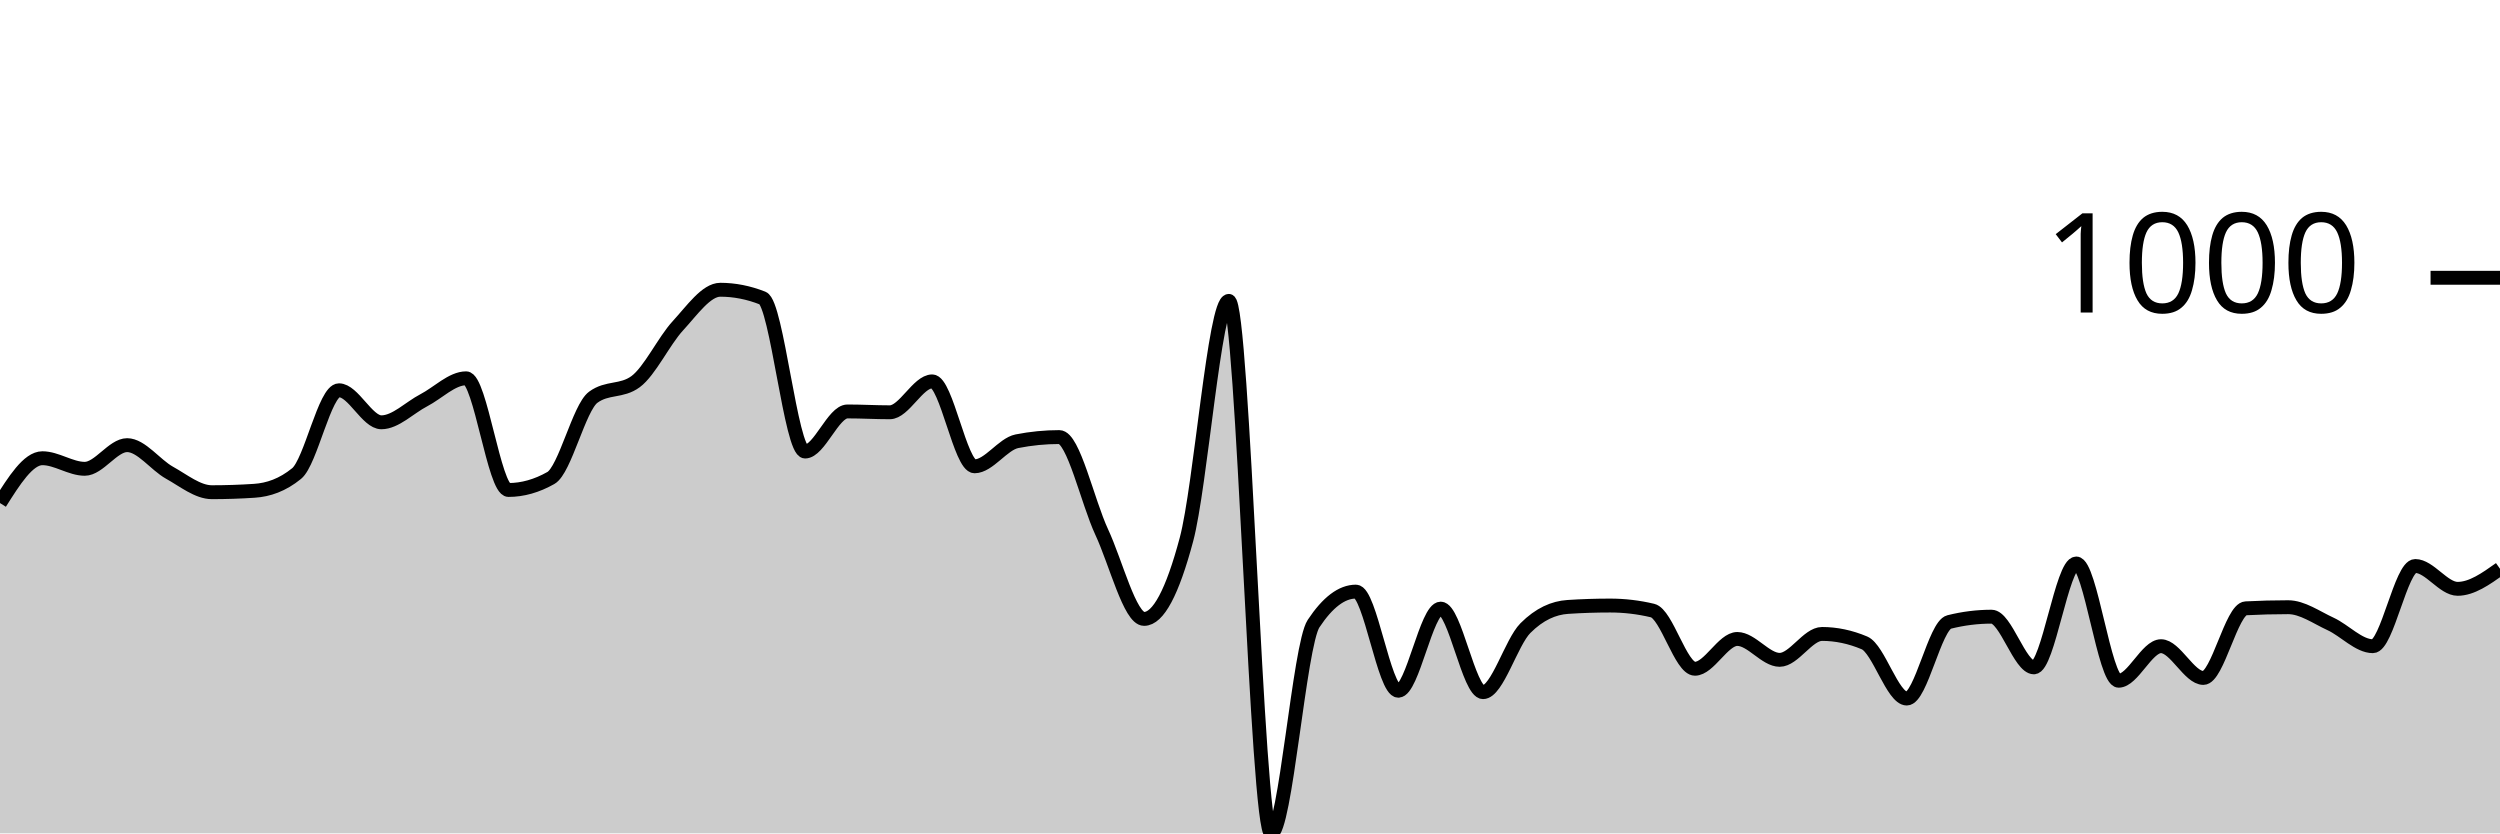
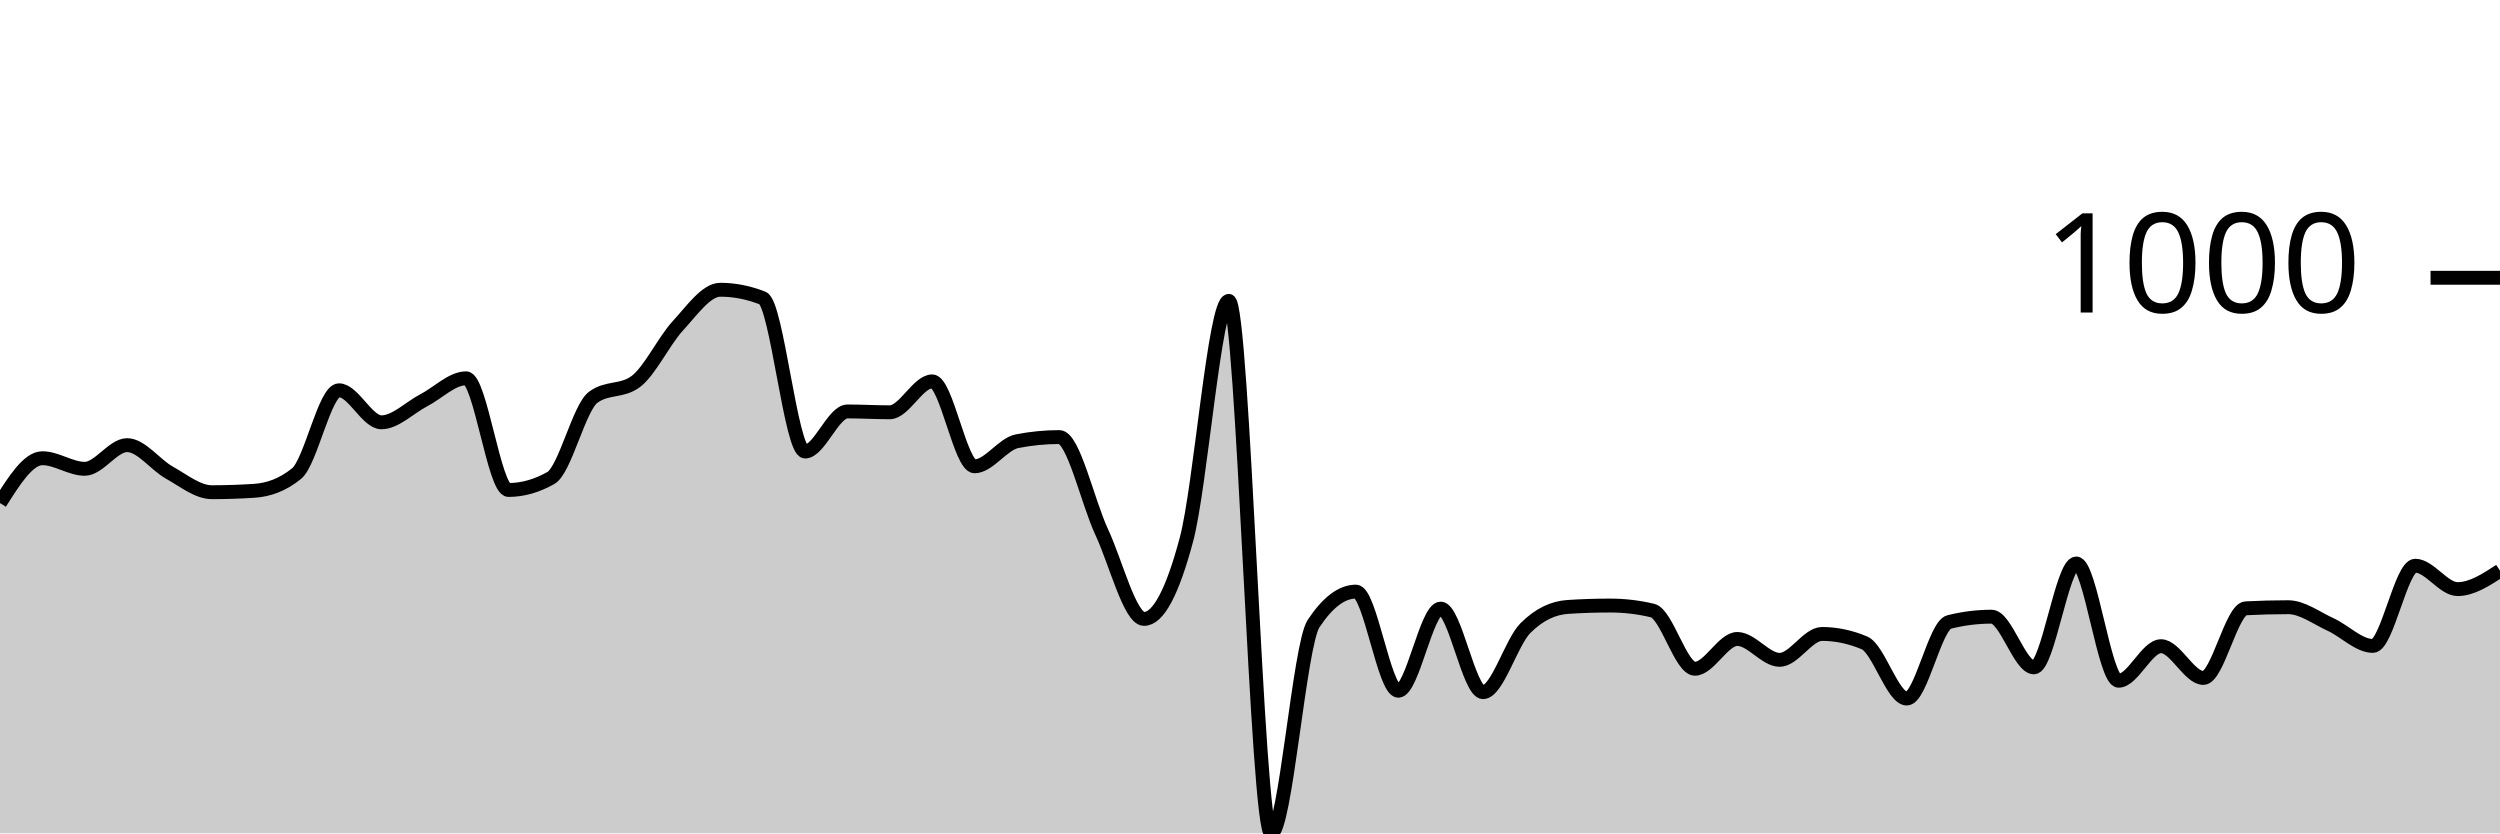
<svg xmlns="http://www.w3.org/2000/svg" viewBox="0 0 180 60">
  <g transform="translate(0,20)">
-     <path class="area" fill="rgba(0, 0, 0, 0.2)" d="M0,16.221C1.017,14.607,2.034,12.992,3.051,12.992C4.068,12.992,5.085,13.754,6.102,13.754C7.119,13.754,8.136,12.05,9.153,12.05C10.169,12.05,11.186,13.47,12.203,14.035C13.22,14.6,14.237,15.439,15.254,15.439C16.271,15.439,17.288,15.405,18.305,15.338C19.322,15.272,20.339,14.924,21.356,14.095C22.373,13.266,23.39,8.1,24.407,8.1C25.424,8.1,26.441,10.406,27.458,10.406C28.475,10.406,29.492,9.35,30.508,8.822C31.525,8.294,32.542,7.238,33.559,7.238C34.576,7.238,35.593,15.278,36.61,15.278C37.627,15.278,38.644,14.991,39.661,14.416C40.678,13.841,41.695,9.35,42.712,8.602C43.729,7.853,44.746,8.227,45.763,7.479C46.78,6.73,47.797,4.551,48.814,3.449C49.831,2.346,50.847,0.862,51.864,0.862C52.881,0.862,53.898,1.063,54.915,1.464C55.932,1.865,56.949,12.511,57.966,12.511C58.983,12.511,60,9.624,61.017,9.624C62.034,9.624,63.051,9.684,64.068,9.684C65.085,9.684,66.102,7.459,67.119,7.459C68.136,7.459,69.153,13.574,70.169,13.574C71.186,13.574,72.203,11.97,73.22,11.769C74.237,11.569,75.254,11.469,76.271,11.469C77.288,11.469,78.305,16.124,79.322,18.306C80.339,20.488,81.356,24.561,82.373,24.561C83.39,24.561,84.407,22.657,85.424,18.847C86.441,15.038,87.458,1.664,88.475,1.664C89.492,1.664,90.508,40,91.525,40C92.542,40,93.559,26.439,94.576,24.902C95.593,23.365,96.61,22.596,97.627,22.596C98.644,22.596,99.661,29.734,100.678,29.734C101.695,29.734,102.712,23.82,103.729,23.82C104.746,23.82,105.763,29.835,106.78,29.835C107.797,29.835,108.814,26.239,109.831,25.223C110.847,24.207,111.864,23.766,112.881,23.699C113.898,23.632,114.915,23.599,115.932,23.599C116.949,23.599,117.966,23.719,118.983,23.96C120,24.201,121.017,28.15,122.034,28.15C123.051,28.15,124.068,26.005,125.085,26.005C126.102,26.005,127.119,27.509,128.136,27.509C129.153,27.509,130.169,25.644,131.186,25.644C132.203,25.644,133.22,25.858,134.237,26.286C135.254,26.713,136.271,30.296,137.288,30.296C138.305,30.296,139.322,25.036,140.339,24.782C141.356,24.528,142.373,24.401,143.39,24.401C144.407,24.401,145.424,28.05,146.441,28.05C147.458,28.05,148.475,20.571,149.492,20.571C150.508,20.571,151.525,29.013,152.542,29.013C153.559,29.013,154.576,26.526,155.593,26.526C156.61,26.526,157.627,28.812,158.644,28.812C159.661,28.812,160.678,23.853,161.695,23.799C162.712,23.746,163.729,23.719,164.746,23.719C165.763,23.719,166.78,24.454,167.797,24.922C168.814,25.39,169.831,26.526,170.847,26.526C171.864,26.526,172.881,20.752,173.898,20.752C174.915,20.752,175.932,22.396,176.949,22.396C177.966,22.396,178.983,21.674,180,20.952L180,40C178.983,40,177.966,40,176.949,40C175.932,40,174.915,40,173.898,40C172.881,40,171.864,40,170.847,40C169.831,40,168.814,40,167.797,40C166.78,40,165.763,40,164.746,40C163.729,40,162.712,40,161.695,40C160.678,40,159.661,40,158.644,40C157.627,40,156.61,40,155.593,40C154.576,40,153.559,40,152.542,40C151.525,40,150.508,40,149.492,40C148.475,40,147.458,40,146.441,40C145.424,40,144.407,40,143.39,40C142.373,40,141.356,40,140.339,40C139.322,40,138.305,40,137.288,40C136.271,40,135.254,40,134.237,40C133.22,40,132.203,40,131.186,40C130.169,40,129.153,40,128.136,40C127.119,40,126.102,40,125.085,40C124.068,40,123.051,40,122.034,40C121.017,40,120,40,118.983,40C117.966,40,116.949,40,115.932,40C114.915,40,113.898,40,112.881,40C111.864,40,110.847,40,109.831,40C108.814,40,107.797,40,106.78,40C105.763,40,104.746,40,103.729,40C102.712,40,101.695,40,100.678,40C99.661,40,98.644,40,97.627,40C96.61,40,95.593,40,94.576,40C93.559,40,92.542,40,91.525,40C90.508,40,89.492,40,88.475,40C87.458,40,86.441,40,85.424,40C84.407,40,83.39,40,82.373,40C81.356,40,80.339,40,79.322,40C78.305,40,77.288,40,76.271,40C75.254,40,74.237,40,73.22,40C72.203,40,71.186,40,70.169,40C69.153,40,68.136,40,67.119,40C66.102,40,65.085,40,64.068,40C63.051,40,62.034,40,61.017,40C60,40,58.983,40,57.966,40C56.949,40,55.932,40,54.915,40C53.898,40,52.881,40,51.864,40C50.847,40,49.831,40,48.814,40C47.797,40,46.78,40,45.763,40C44.746,40,43.729,40,42.712,40C41.695,40,40.678,40,39.661,40C38.644,40,37.627,40,36.61,40C35.593,40,34.576,40,33.559,40C32.542,40,31.525,40,30.508,40C29.492,40,28.475,40,27.458,40C26.441,40,25.424,40,24.407,40C23.39,40,22.373,40,21.356,40C20.339,40,19.322,40,18.305,40C17.288,40,16.271,40,15.254,40C14.237,40,13.22,40,12.203,40C11.186,40,10.169,40,9.153,40C8.136,40,7.119,40,6.102,40C5.085,40,4.068,40,3.051,40C2.034,40,1.017,40,0,40Z" />
-     <path class="line" stroke="black" fill="none" d="M0,16.221C1.017,14.607,2.034,12.992,3.051,12.992C4.068,12.992,5.085,13.754,6.102,13.754C7.119,13.754,8.136,12.05,9.153,12.05C10.169,12.05,11.186,13.47,12.203,14.035C13.22,14.6,14.237,15.439,15.254,15.439C16.271,15.439,17.288,15.405,18.305,15.338C19.322,15.272,20.339,14.924,21.356,14.095C22.373,13.266,23.39,8.1,24.407,8.1C25.424,8.1,26.441,10.406,27.458,10.406C28.475,10.406,29.492,9.35,30.508,8.822C31.525,8.294,32.542,7.238,33.559,7.238C34.576,7.238,35.593,15.278,36.61,15.278C37.627,15.278,38.644,14.991,39.661,14.416C40.678,13.841,41.695,9.35,42.712,8.602C43.729,7.853,44.746,8.227,45.763,7.479C46.78,6.73,47.797,4.551,48.814,3.449C49.831,2.346,50.847,0.862,51.864,0.862C52.881,0.862,53.898,1.063,54.915,1.464C55.932,1.865,56.949,12.511,57.966,12.511C58.983,12.511,60,9.624,61.017,9.624C62.034,9.624,63.051,9.684,64.068,9.684C65.085,9.684,66.102,7.459,67.119,7.459C68.136,7.459,69.153,13.574,70.169,13.574C71.186,13.574,72.203,11.97,73.22,11.769C74.237,11.569,75.254,11.469,76.271,11.469C77.288,11.469,78.305,16.124,79.322,18.306C80.339,20.488,81.356,24.561,82.373,24.561C83.39,24.561,84.407,22.657,85.424,18.847C86.441,15.038,87.458,1.664,88.475,1.664C89.492,1.664,90.508,40,91.525,40C92.542,40,93.559,26.439,94.576,24.902C95.593,23.365,96.61,22.596,97.627,22.596C98.644,22.596,99.661,29.734,100.678,29.734C101.695,29.734,102.712,23.82,103.729,23.82C104.746,23.82,105.763,29.835,106.78,29.835C107.797,29.835,108.814,26.239,109.831,25.223C110.847,24.207,111.864,23.766,112.881,23.699C113.898,23.632,114.915,23.599,115.932,23.599C116.949,23.599,117.966,23.719,118.983,23.96C120,24.201,121.017,28.15,122.034,28.15C123.051,28.15,124.068,26.005,125.085,26.005C126.102,26.005,127.119,27.509,128.136,27.509C129.153,27.509,130.169,25.644,131.186,25.644C132.203,25.644,133.22,25.858,134.237,26.286C135.254,26.713,136.271,30.296,137.288,30.296C138.305,30.296,139.322,25.036,140.339,24.782C141.356,24.528,142.373,24.401,143.39,24.401C144.407,24.401,145.424,28.05,146.441,28.05C147.458,28.05,148.475,20.571,149.492,20.571C150.508,20.571,151.525,29.013,152.542,29.013C153.559,29.013,154.576,26.526,155.593,26.526C156.61,26.526,157.627,28.812,158.644,28.812C159.661,28.812,160.678,23.853,161.695,23.799C162.712,23.746,163.729,23.719,164.746,23.719C165.763,23.719,166.78,24.454,167.797,24.922C168.814,25.39,169.831,26.526,170.847,26.526C171.864,26.526,172.881,20.752,173.898,20.752C174.915,20.752,175.932,22.396,176.949,22.396C177.966,22.396,178.983,21.674,180,20.952" />
+     <path class="area" fill="rgba(0, 0, 0, 0.2)" d="M0,16.221C1.017,14.607,2.034,12.992,3.051,12.992C4.068,12.992,5.085,13.754,6.102,13.754C7.119,13.754,8.136,12.05,9.153,12.05C10.169,12.05,11.186,13.47,12.203,14.035C13.22,14.6,14.237,15.439,15.254,15.439C16.271,15.439,17.288,15.405,18.305,15.338C19.322,15.272,20.339,14.924,21.356,14.095C22.373,13.266,23.39,8.1,24.407,8.1C25.424,8.1,26.441,10.406,27.458,10.406C28.475,10.406,29.492,9.35,30.508,8.822C31.525,8.294,32.542,7.238,33.559,7.238C34.576,7.238,35.593,15.278,36.61,15.278C37.627,15.278,38.644,14.991,39.661,14.416C40.678,13.841,41.695,9.35,42.712,8.602C43.729,7.853,44.746,8.227,45.763,7.479C46.78,6.73,47.797,4.551,48.814,3.449C49.831,2.346,50.847,0.862,51.864,0.862C52.881,0.862,53.898,1.063,54.915,1.464C55.932,1.865,56.949,12.511,57.966,12.511C58.983,12.511,60,9.624,61.017,9.624C62.034,9.624,63.051,9.684,64.068,9.684C65.085,9.684,66.102,7.459,67.119,7.459C68.136,7.459,69.153,13.574,70.169,13.574C71.186,13.574,72.203,11.97,73.22,11.769C74.237,11.569,75.254,11.469,76.271,11.469C77.288,11.469,78.305,16.124,79.322,18.306C80.339,20.488,81.356,24.561,82.373,24.561C83.39,24.561,84.407,22.657,85.424,18.847C86.441,15.038,87.458,1.664,88.475,1.664C89.492,1.664,90.508,40,91.525,40C92.542,40,93.559,26.439,94.576,24.902C95.593,23.365,96.61,22.596,97.627,22.596C98.644,22.596,99.661,29.734,100.678,29.734C101.695,29.734,102.712,23.82,103.729,23.82C104.746,23.82,105.763,29.835,106.78,29.835C107.797,29.835,108.814,26.239,109.831,25.223C110.847,24.207,111.864,23.766,112.881,23.699C113.898,23.632,114.915,23.599,115.932,23.599C116.949,23.599,117.966,23.719,118.983,23.96C120,24.201,121.017,28.15,122.034,28.15C123.051,28.15,124.068,26.005,125.085,26.005C126.102,26.005,127.119,27.509,128.136,27.509C129.153,27.509,130.169,25.644,131.186,25.644C132.203,25.644,133.22,25.858,134.237,26.286C135.254,26.713,136.271,30.296,137.288,30.296C138.305,30.296,139.322,25.036,140.339,24.782C141.356,24.528,142.373,24.401,143.39,24.401C144.407,24.401,145.424,28.05,146.441,28.05C147.458,28.05,148.475,20.571,149.492,20.571C150.508,20.571,151.525,29.013,152.542,29.013C153.559,29.013,154.576,26.526,155.593,26.526C156.61,26.526,157.627,28.812,158.644,28.812C159.661,28.812,160.678,23.853,161.695,23.799C162.712,23.746,163.729,23.719,164.746,23.719C165.763,23.719,166.78,24.498,167.797,24.962C168.814,25.427,169.831,26.506,170.847,26.506C171.864,26.506,172.881,20.732,173.898,20.732C174.915,20.732,175.932,22.416,176.949,22.416C177.966,22.416,178.983,21.754,180,21.093L180,40C178.983,40,177.966,40,176.949,40C175.932,40,174.915,40,173.898,40C172.881,40,171.864,40,170.847,40C169.831,40,168.814,40,167.797,40C166.78,40,165.763,40,164.746,40C163.729,40,162.712,40,161.695,40C160.678,40,159.661,40,158.644,40C157.627,40,156.61,40,155.593,40C154.576,40,153.559,40,152.542,40C151.525,40,150.508,40,149.492,40C148.475,40,147.458,40,146.441,40C145.424,40,144.407,40,143.39,40C142.373,40,141.356,40,140.339,40C139.322,40,138.305,40,137.288,40C136.271,40,135.254,40,134.237,40C133.22,40,132.203,40,131.186,40C130.169,40,129.153,40,128.136,40C127.119,40,126.102,40,125.085,40C124.068,40,123.051,40,122.034,40C121.017,40,120,40,118.983,40C117.966,40,116.949,40,115.932,40C114.915,40,113.898,40,112.881,40C111.864,40,110.847,40,109.831,40C108.814,40,107.797,40,106.78,40C105.763,40,104.746,40,103.729,40C102.712,40,101.695,40,100.678,40C99.661,40,98.644,40,97.627,40C96.61,40,95.593,40,94.576,40C93.559,40,92.542,40,91.525,40C90.508,40,89.492,40,88.475,40C87.458,40,86.441,40,85.424,40C84.407,40,83.39,40,82.373,40C81.356,40,80.339,40,79.322,40C78.305,40,77.288,40,76.271,40C75.254,40,74.237,40,73.22,40C72.203,40,71.186,40,70.169,40C69.153,40,68.136,40,67.119,40C66.102,40,65.085,40,64.068,40C63.051,40,62.034,40,61.017,40C60,40,58.983,40,57.966,40C56.949,40,55.932,40,54.915,40C53.898,40,52.881,40,51.864,40C50.847,40,49.831,40,48.814,40C47.797,40,46.78,40,45.763,40C44.746,40,43.729,40,42.712,40C41.695,40,40.678,40,39.661,40C38.644,40,37.627,40,36.61,40C35.593,40,34.576,40,33.559,40C32.542,40,31.525,40,30.508,40C29.492,40,28.475,40,27.458,40C26.441,40,25.424,40,24.407,40C23.39,40,22.373,40,21.356,40C20.339,40,19.322,40,18.305,40C17.288,40,16.271,40,15.254,40C14.237,40,13.22,40,12.203,40C11.186,40,10.169,40,9.153,40C8.136,40,7.119,40,6.102,40C5.085,40,4.068,40,3.051,40C2.034,40,1.017,40,0,40Z" />
+     <path class="line" stroke="black" fill="none" d="M0,16.221C1.017,14.607,2.034,12.992,3.051,12.992C4.068,12.992,5.085,13.754,6.102,13.754C7.119,13.754,8.136,12.05,9.153,12.05C10.169,12.05,11.186,13.47,12.203,14.035C13.22,14.6,14.237,15.439,15.254,15.439C16.271,15.439,17.288,15.405,18.305,15.338C19.322,15.272,20.339,14.924,21.356,14.095C22.373,13.266,23.39,8.1,24.407,8.1C25.424,8.1,26.441,10.406,27.458,10.406C28.475,10.406,29.492,9.35,30.508,8.822C31.525,8.294,32.542,7.238,33.559,7.238C34.576,7.238,35.593,15.278,36.61,15.278C37.627,15.278,38.644,14.991,39.661,14.416C40.678,13.841,41.695,9.35,42.712,8.602C43.729,7.853,44.746,8.227,45.763,7.479C46.78,6.73,47.797,4.551,48.814,3.449C49.831,2.346,50.847,0.862,51.864,0.862C52.881,0.862,53.898,1.063,54.915,1.464C55.932,1.865,56.949,12.511,57.966,12.511C58.983,12.511,60,9.624,61.017,9.624C62.034,9.624,63.051,9.684,64.068,9.684C65.085,9.684,66.102,7.459,67.119,7.459C68.136,7.459,69.153,13.574,70.169,13.574C71.186,13.574,72.203,11.97,73.22,11.769C74.237,11.569,75.254,11.469,76.271,11.469C77.288,11.469,78.305,16.124,79.322,18.306C80.339,20.488,81.356,24.561,82.373,24.561C83.39,24.561,84.407,22.657,85.424,18.847C86.441,15.038,87.458,1.664,88.475,1.664C89.492,1.664,90.508,40,91.525,40C92.542,40,93.559,26.439,94.576,24.902C95.593,23.365,96.61,22.596,97.627,22.596C98.644,22.596,99.661,29.734,100.678,29.734C101.695,29.734,102.712,23.82,103.729,23.82C104.746,23.82,105.763,29.835,106.78,29.835C107.797,29.835,108.814,26.239,109.831,25.223C110.847,24.207,111.864,23.766,112.881,23.699C113.898,23.632,114.915,23.599,115.932,23.599C116.949,23.599,117.966,23.719,118.983,23.96C120,24.201,121.017,28.15,122.034,28.15C123.051,28.15,124.068,26.005,125.085,26.005C126.102,26.005,127.119,27.509,128.136,27.509C129.153,27.509,130.169,25.644,131.186,25.644C132.203,25.644,133.22,25.858,134.237,26.286C135.254,26.713,136.271,30.296,137.288,30.296C138.305,30.296,139.322,25.036,140.339,24.782C141.356,24.528,142.373,24.401,143.39,24.401C144.407,24.401,145.424,28.05,146.441,28.05C147.458,28.05,148.475,20.571,149.492,20.571C150.508,20.571,151.525,29.013,152.542,29.013C153.559,29.013,154.576,26.526,155.593,26.526C156.61,26.526,157.627,28.812,158.644,28.812C159.661,28.812,160.678,23.853,161.695,23.799C162.712,23.746,163.729,23.719,164.746,23.719C165.763,23.719,166.78,24.498,167.797,24.962C168.814,25.427,169.831,26.506,170.847,26.506C171.864,26.506,172.881,20.732,173.898,20.732C174.915,20.732,175.932,22.416,176.949,22.416C177.966,22.416,178.983,21.754,180,21.093" />
    <path class="axis-ceiling" stroke-width="1" stroke="black" fill="none" d="M175,0L180,0" />
    <text class="axis-ceiling-label" font-family="sans-serif" text-anchor="end" font-size="10px" x="170" y="2.5">1000</text>
  </g>
</svg>
